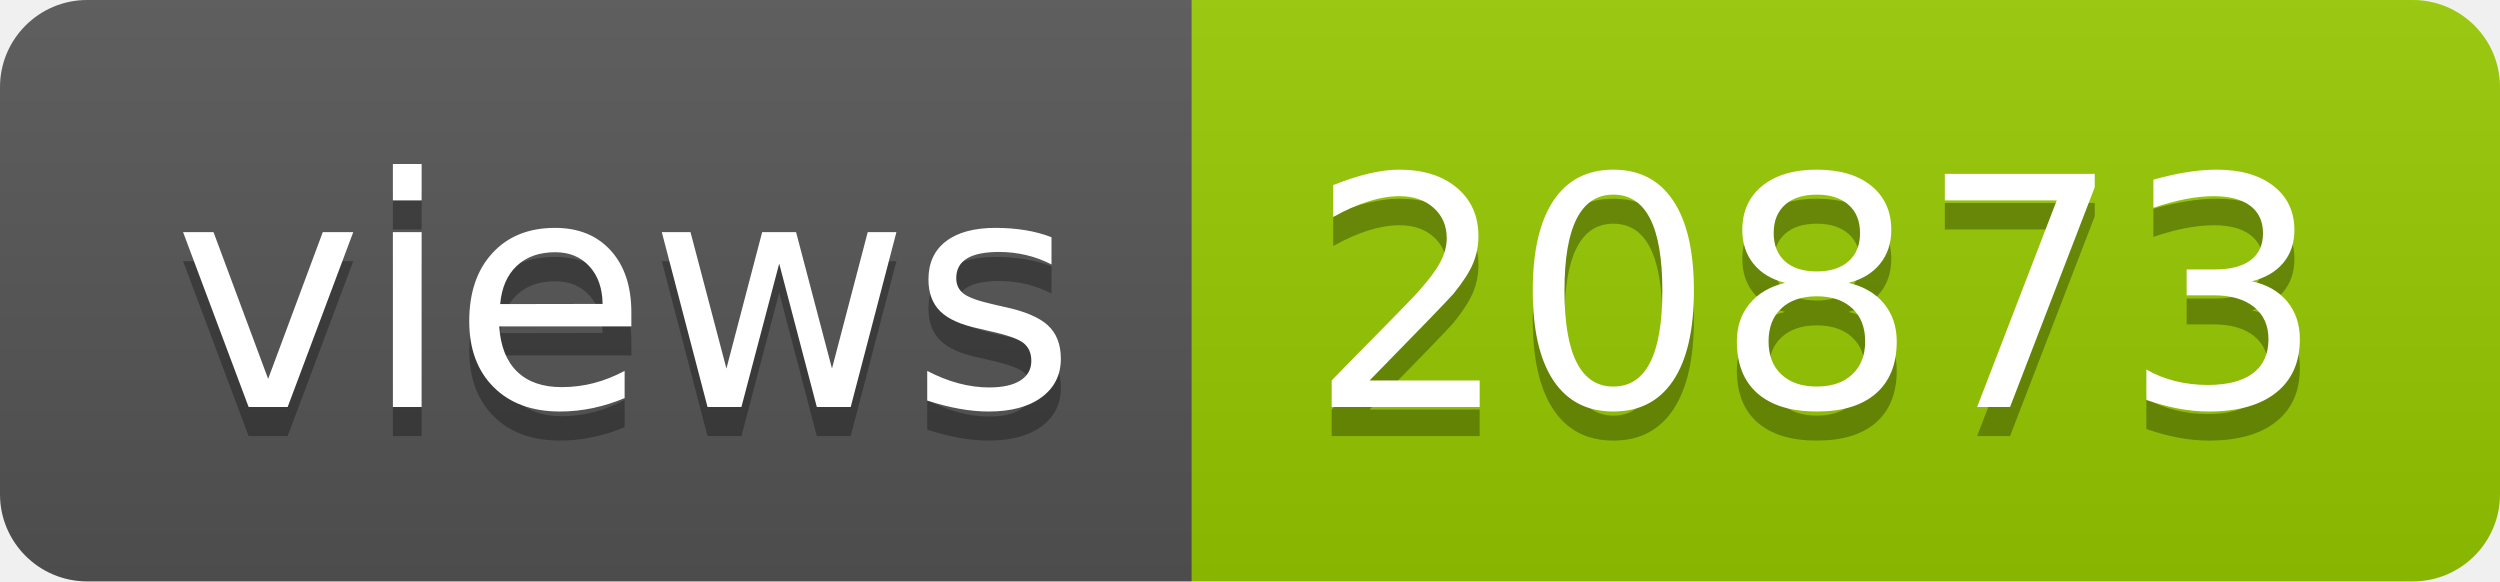
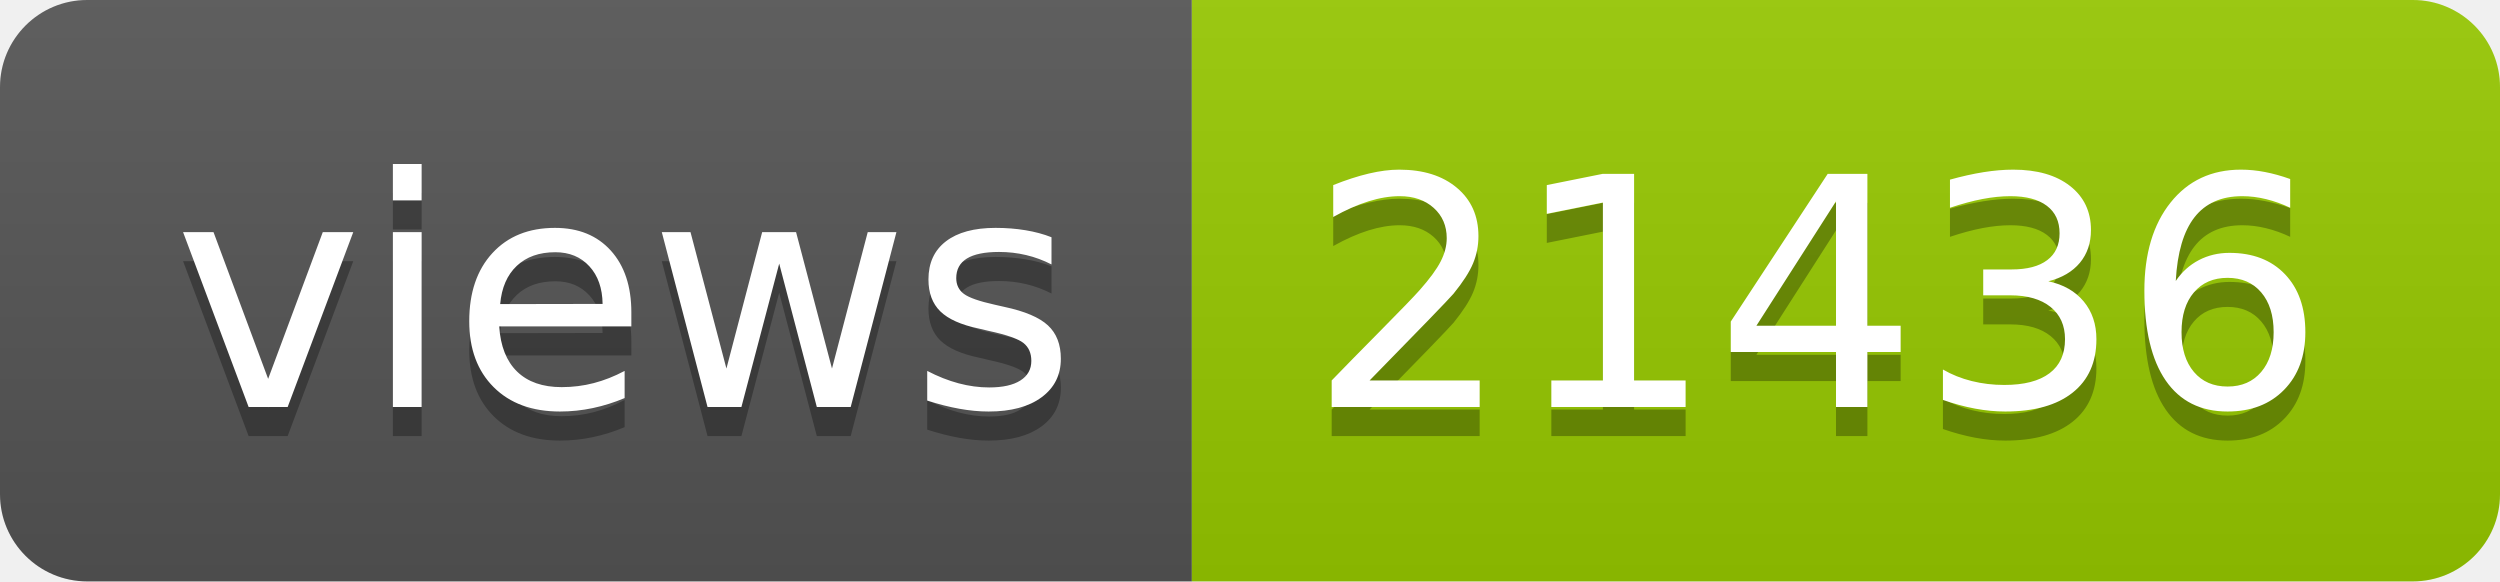
- <svg xmlns="http://www.w3.org/2000/svg" width="86" height="20" role="img" aria-label="views: 20873">
+ <svg xmlns="http://www.w3.org/2000/svg" width="86" height="20" role="img" aria-label="views: 21436">
  <linearGradient id="s" x2="0" y2="100%">
    <stop offset="0" stop-color="#bbb" stop-opacity=".1" />
    <stop offset="1" stop-opacity=".1" />
  </linearGradient>
  <clipPath id="r">
    <rect width="86" height="20" rx="3" fill="#fff" />
  </clipPath>
  <g clip-path="url(#r)">
    <rect width="41" height="20" fill="#555" />
    <rect x="41" width="45" height="20" fill="#97ca00" />
    <rect width="86" height="20" fill="url(#s)" />
  </g>
  <g fill="#fff" text-anchor="middle" font-family="Verdana,Geneva,DejaVu Sans,sans-serif" text-rendering="geometricPrecision" font-size="110">
    <text aria-hidden="true" x="215" y="150" fill="#010101" fill-opacity=".3" transform="scale(.1)" textLength="310">views</text>
    <text x="215" y="140" transform="scale(.1)" fill="#fff" textLength="310">views</text>
-     <text aria-hidden="true" x="625" y="150" fill="#010101" fill-opacity=".3" transform="scale(.1)" textLength="350">20873</text>
-     <text x="625" y="140" transform="scale(.1)" fill="#fff" textLength="350">20873</text>
+     <text aria-hidden="true" x="625" y="150" fill="#010101" fill-opacity=".3" transform="scale(.1)" textLength="350">21436</text>
+     <text x="625" y="140" transform="scale(.1)" fill="#fff" textLength="350">21436</text>
  </g>
</svg>
